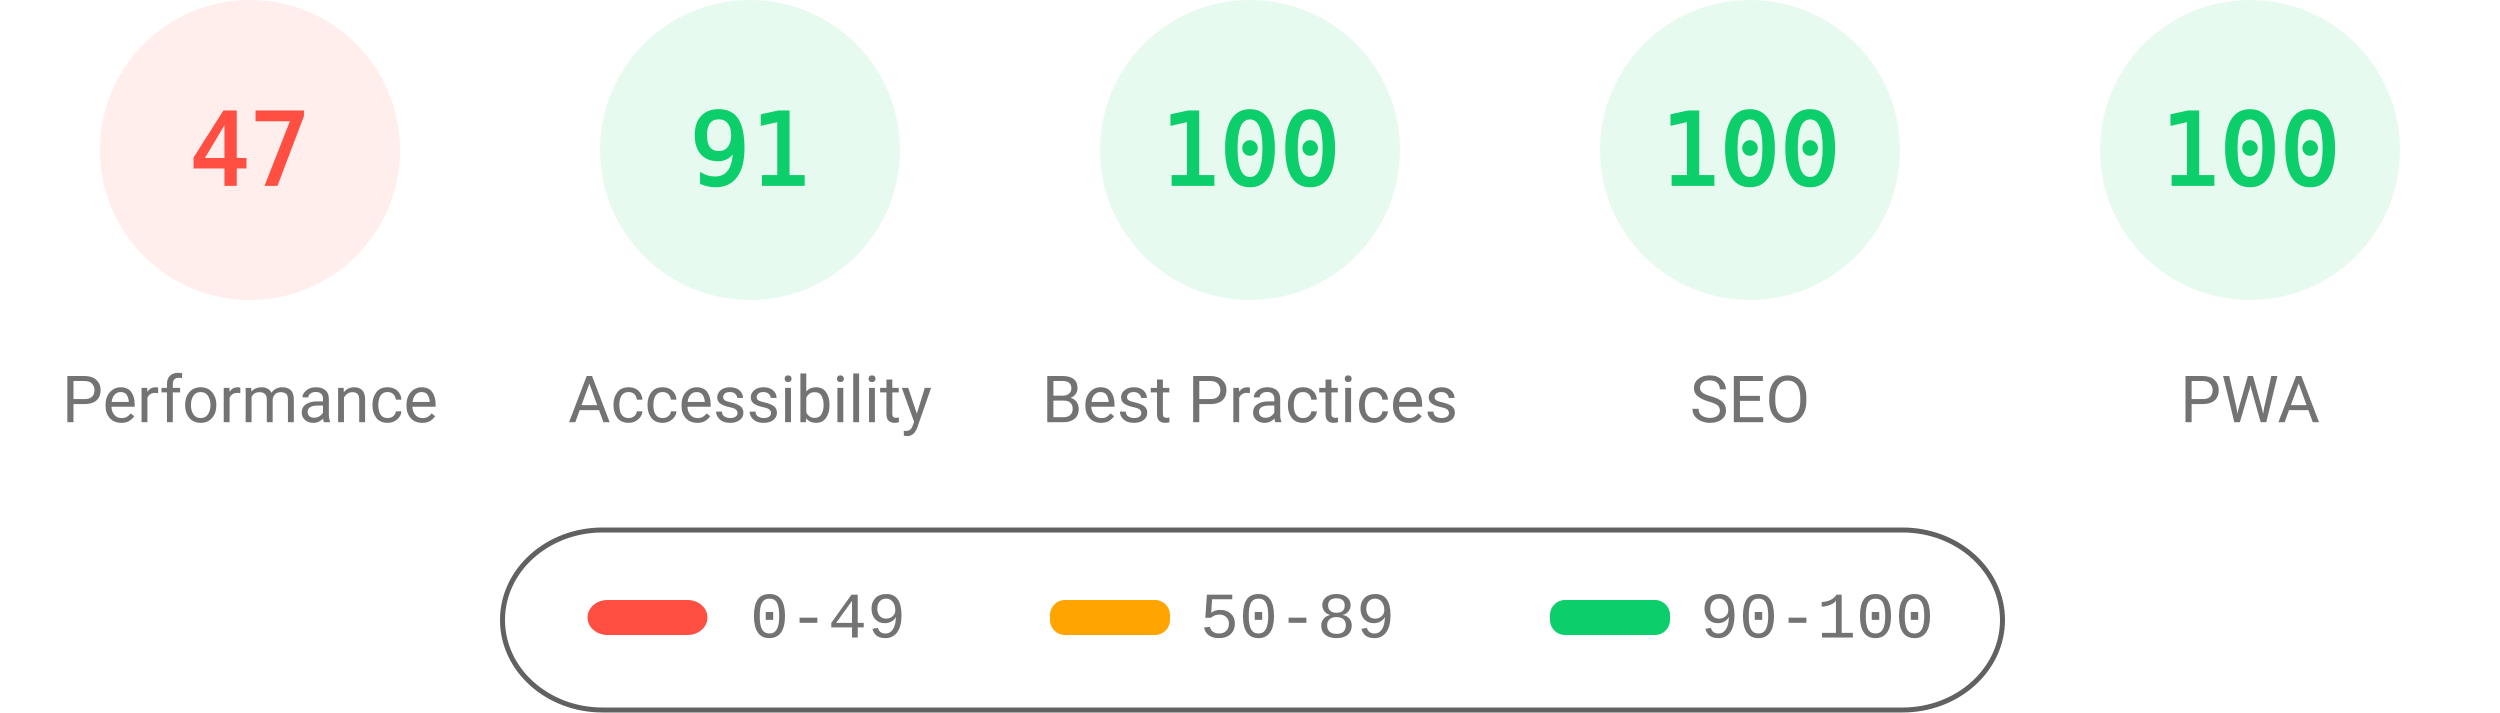
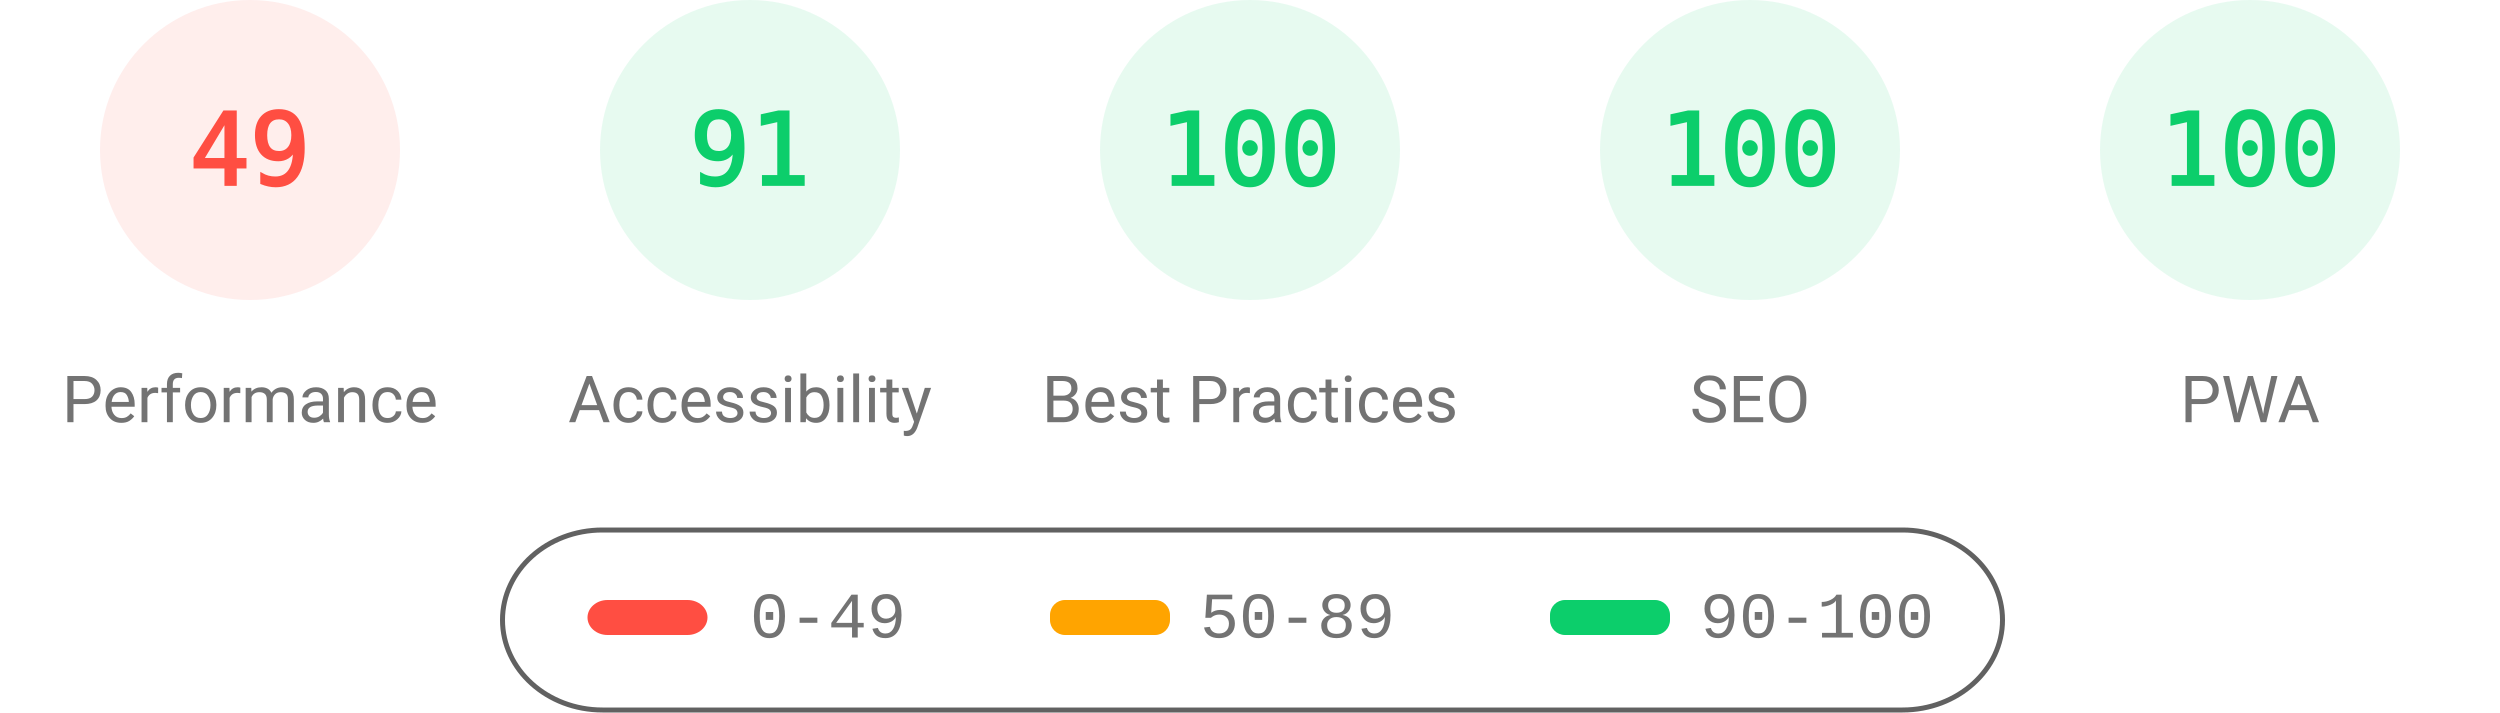
<svg xmlns="http://www.w3.org/2000/svg" fill="none" width="1000" height="285">
  <style>.gauge-base{opacity:.1}.gauge-arc{fill:none;animation-delay:250ms;stroke-linecap:round;transform:rotate(-90deg);transform-origin:100px 60px;animation:load-gauge 1s ease forwards}.guage-text{font-size:40px;font-family:monospace;text-align:center}.guage-red{color:#ff4e42;fill:#ff4e42;stroke:#ff4e42}.guage-orange{color:#ffa400;fill:#ffa400;stroke:#ffa400}.guage-green{color:#0cce6b;fill:#0cce6b;stroke:#0cce6b}.guage-undefined{color:#5c5c5c;fill:#5c5c5c;stroke:#5c5c5c}.guage-title{color:#737373;fill:#737373;stroke:none;font-size:26px;line-height:26px;font-family:Roboto,Halvetica,Arial,sans-serif}@keyframes load-gauge{from{stroke-dasharray:0 352.858}}</style>
  <svg class="guage-div guage-perf guage-red" viewBox="0 0 200 200" width="200" height="200">
    <circle class="gauge-base" r="56" cx="100" cy="60" stroke-width="8" />
-     <circle class="gauge-arc guage-arc-1" r="56" cx="100" cy="60" stroke-width="8" style="stroke-dasharray:165.373,351.858" />
-     <text class="guage-text" x="100" y="60" alignment-baseline="central" dominant-baseline="central" text-anchor="middle">47</text>
+     <circle class="gauge-arc guage-arc-1" r="56" cx="100" cy="60" stroke-width="8" style="stroke-dasharray:172.41,351.858" />
+     <text class="guage-text" x="100" y="60" alignment-baseline="central" dominant-baseline="central" text-anchor="middle">49</text>
    <text class="guage-title" x="100" y="160" alignment-baseline="central" dominant-baseline="central" text-anchor="middle">Performance</text>
  </svg>
  <svg class="guage-div guage-acc guage-green" viewBox="0 0 200 200" width="200" height="200" x="200">
    <circle class="gauge-base" r="56" cx="100" cy="60" stroke-width="8" />
    <circle class="gauge-arc guage-arc-2" r="56" cx="100" cy="60" stroke-width="8" style="stroke-dasharray:320.191,351.858" />
    <text class="guage-text" x="100" y="60" alignment-baseline="central" dominant-baseline="central" text-anchor="middle">91</text>
    <text class="guage-title" x="100" y="160" alignment-baseline="central" dominant-baseline="central" text-anchor="middle">Accessibility</text>
  </svg>
  <svg class="guage-div guage-best guage-green" viewBox="0 0 200 200" width="200" height="200" x="400">
    <circle class="gauge-base" r="56" cx="100" cy="60" stroke-width="8" />
    <circle class="gauge-arc guage-arc-3" r="56" cx="100" cy="60" stroke-width="8" style="stroke-dasharray:351.858,351.858" />
    <text class="guage-text" x="100" y="60" alignment-baseline="central" dominant-baseline="central" text-anchor="middle">100</text>
    <text class="guage-title" x="100" y="160" alignment-baseline="central" dominant-baseline="central" text-anchor="middle">Best Practices</text>
  </svg>
  <svg class="guage-div guage-seo guage-green" viewBox="0 0 200 200" width="200" height="200" x="600">
    <circle class="gauge-base" r="56" cx="100" cy="60" stroke-width="8" />
    <circle class="gauge-arc guage-arc-4" r="56" cx="100" cy="60" stroke-width="8" style="stroke-dasharray:351.858,351.858" />
    <text class="guage-text" x="100" y="60" alignment-baseline="central" dominant-baseline="central" text-anchor="middle">100</text>
    <text class="guage-title" x="100" y="160" alignment-baseline="central" dominant-baseline="central" text-anchor="middle">SEO</text>
  </svg>
  <svg class="guage-div guage-pwa guage-green" viewBox="0 0 200 200" width="200" height="200" x="800">
    <circle class="gauge-base" r="56" cx="100" cy="60" stroke-width="8" />
    <circle class="gauge-arc guage-arc-4" r="56" cx="100" cy="60" stroke-width="8" style="stroke-dasharray:351.858,351.858" />
    <text class="guage-text" x="100" y="60" alignment-baseline="central" dominant-baseline="central" text-anchor="middle">100</text>
    <text class="guage-title" x="100" y="160" alignment-baseline="central" dominant-baseline="central" text-anchor="middle">PWA</text>
  </svg>
  <svg width="604" height="76" x="200" y="210">
    <path fill="none" id="canvas_background" d="M-1-1h604v80H-1z" />
    <rect fill-opacity="0" stroke="#616161" stroke-width="2" rx="40" id="svg_2" height="72" width="600" y="2" x="1" fill="#000" />
    <rect stroke="#000" rx="8" id="svg_3" height="14" width="48" y="30" x="35" stroke-opacity="null" stroke-width="0" fill="#ff4e42" />
    <rect stroke="#000" rx="6" id="svg_4" height="14" width="48" y="30" x="220" stroke-opacity="null" stroke-width="0" fill="#ffa400" />
    <rect stroke="#000" rx="6" id="svg_5" height="14" width="48" y="30" x="420" stroke-opacity="null" stroke-width="0" fill="#0cce6b" />
    <text xml:space="preserve" text-anchor="start" font-family="'Courier New', Courier, monospace" font-size="26" id="svg_6" y="45" x="100" stroke-opacity="null" stroke-width="0" stroke="#000" fill="#737373">0-49</text>
    <text xml:space="preserve" text-anchor="start" font-family="'Courier New', Courier, monospace" font-size="26" id="svg_7" y="45" x="280" stroke-opacity="null" stroke-width="0" stroke="#000" fill="#737373">50-89</text>
    <text xml:space="preserve" text-anchor="start" font-family="'Courier New', Courier, monospace" font-size="26" id="svg_8" y="45" x="480" stroke-opacity="null" stroke-width="0" stroke="#000" fill="#737373">90-100</text>
  </svg>
</svg>
